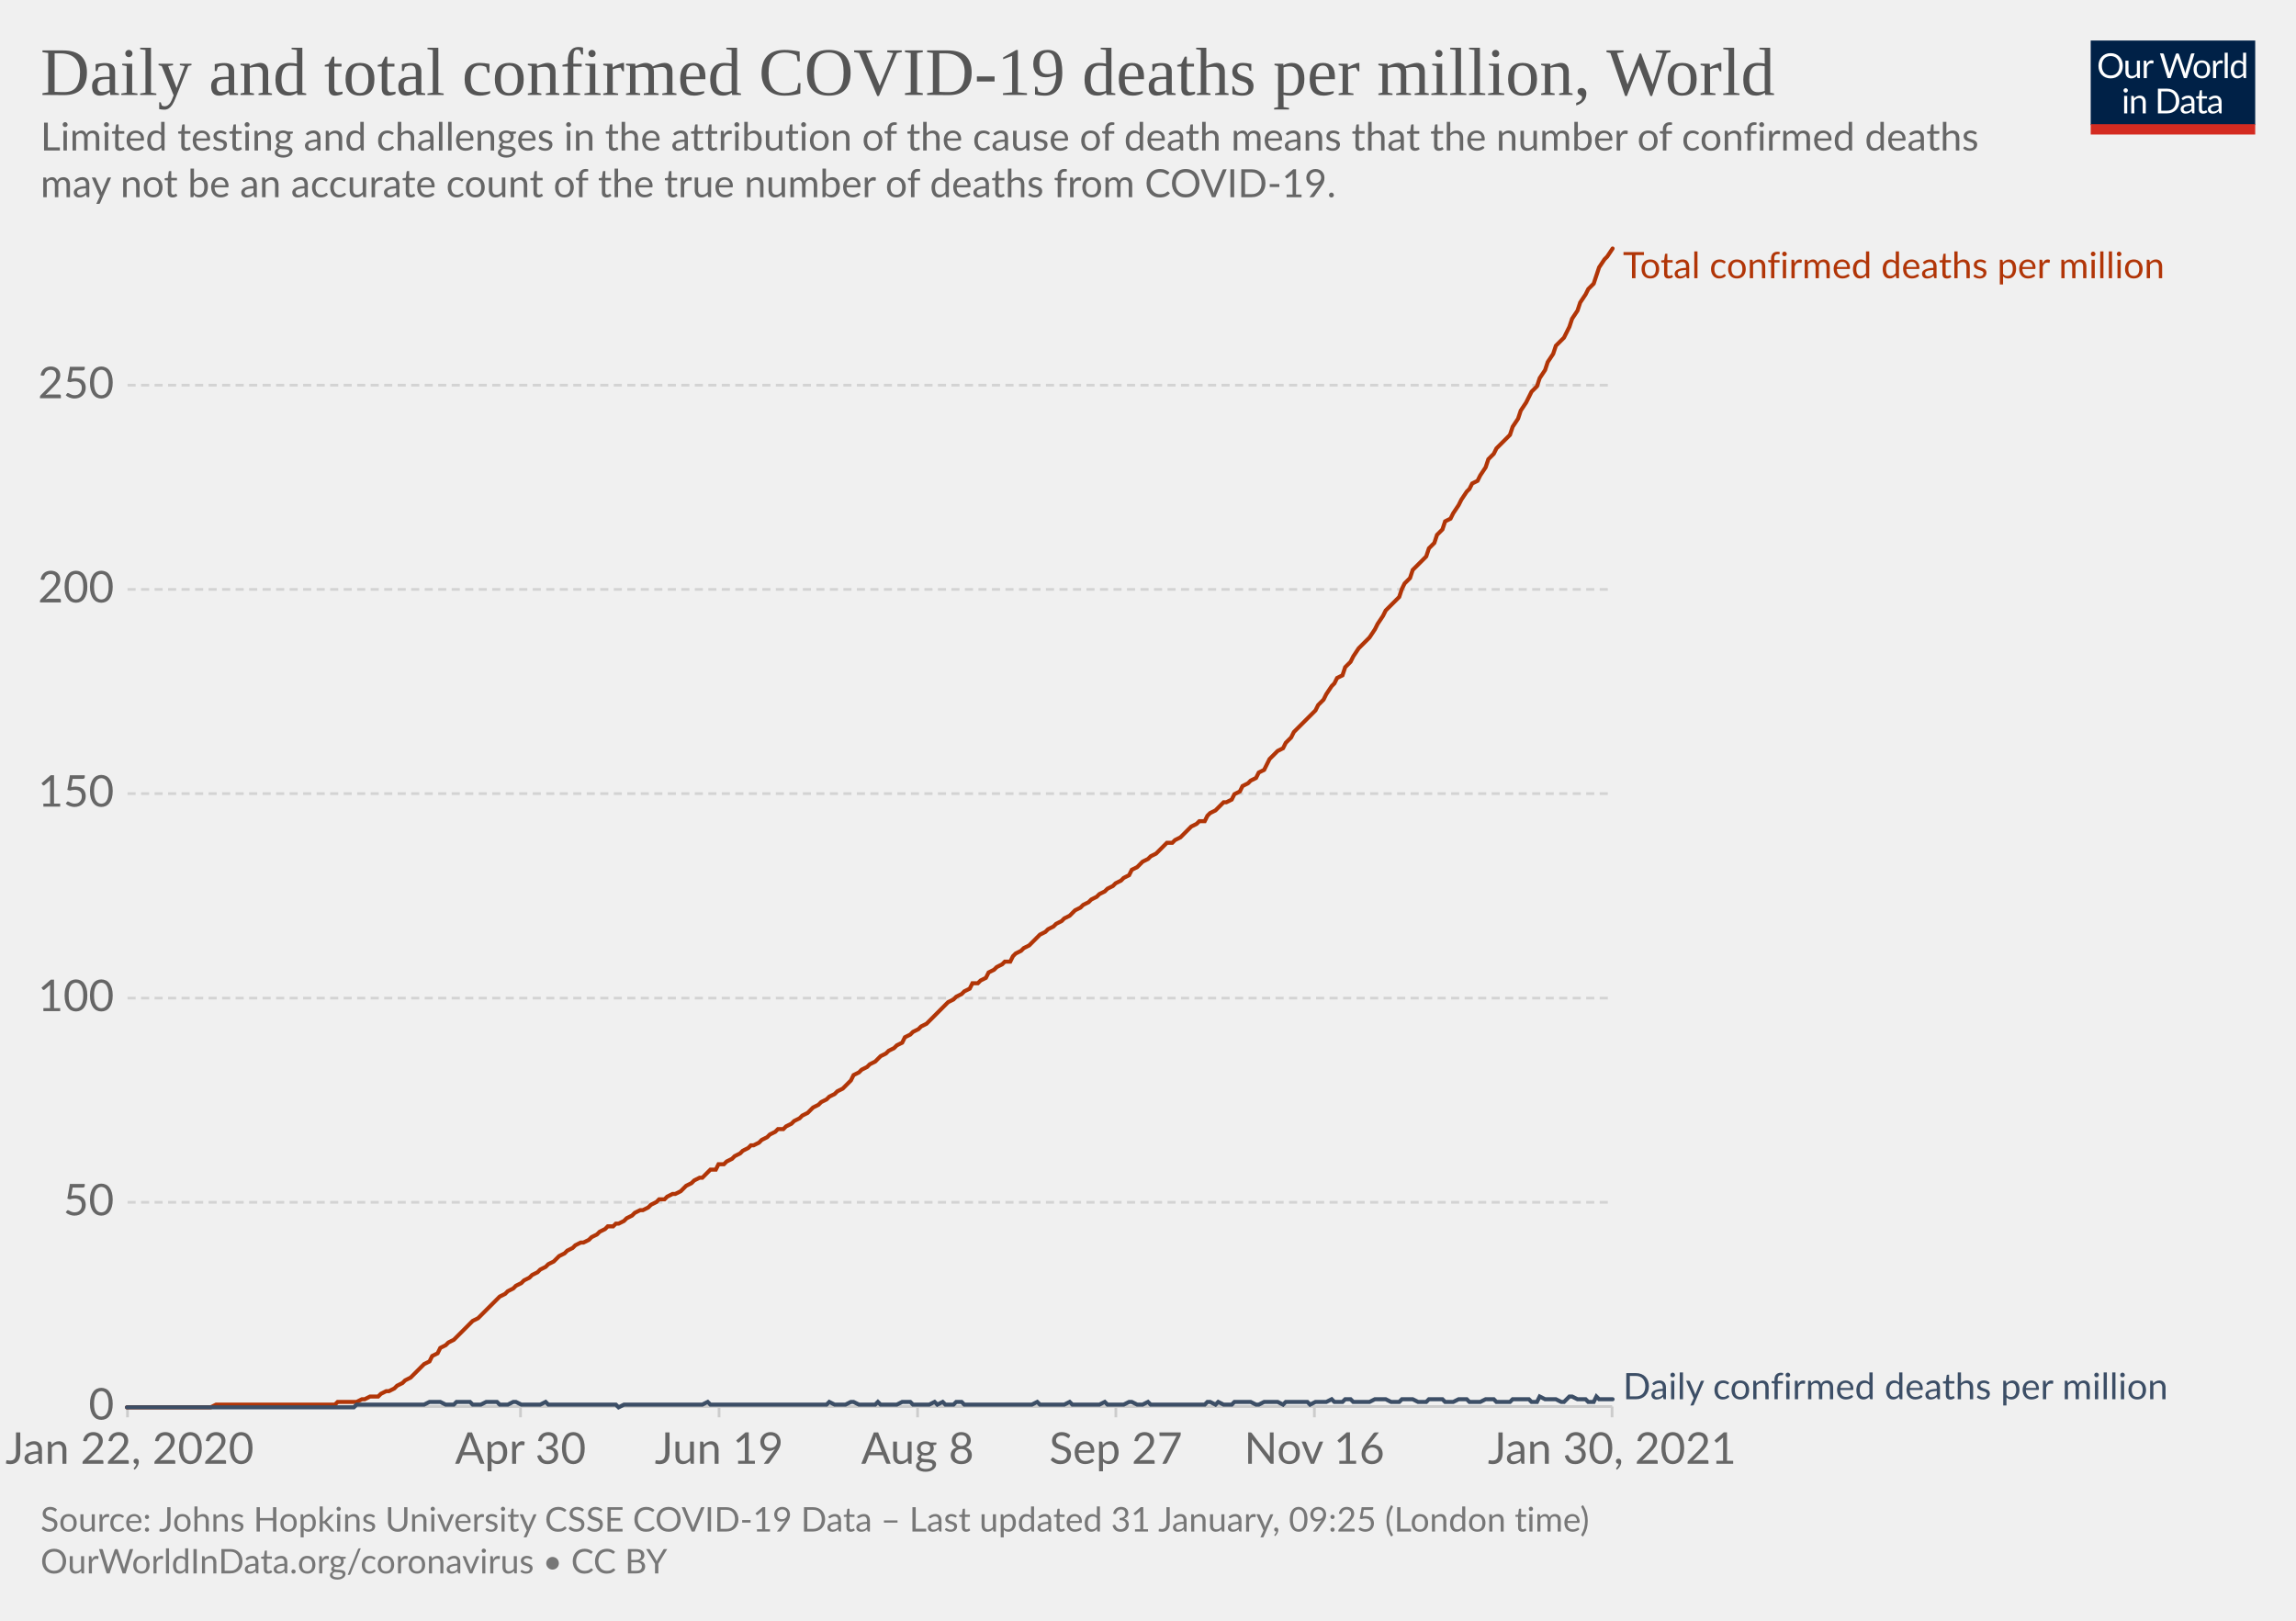
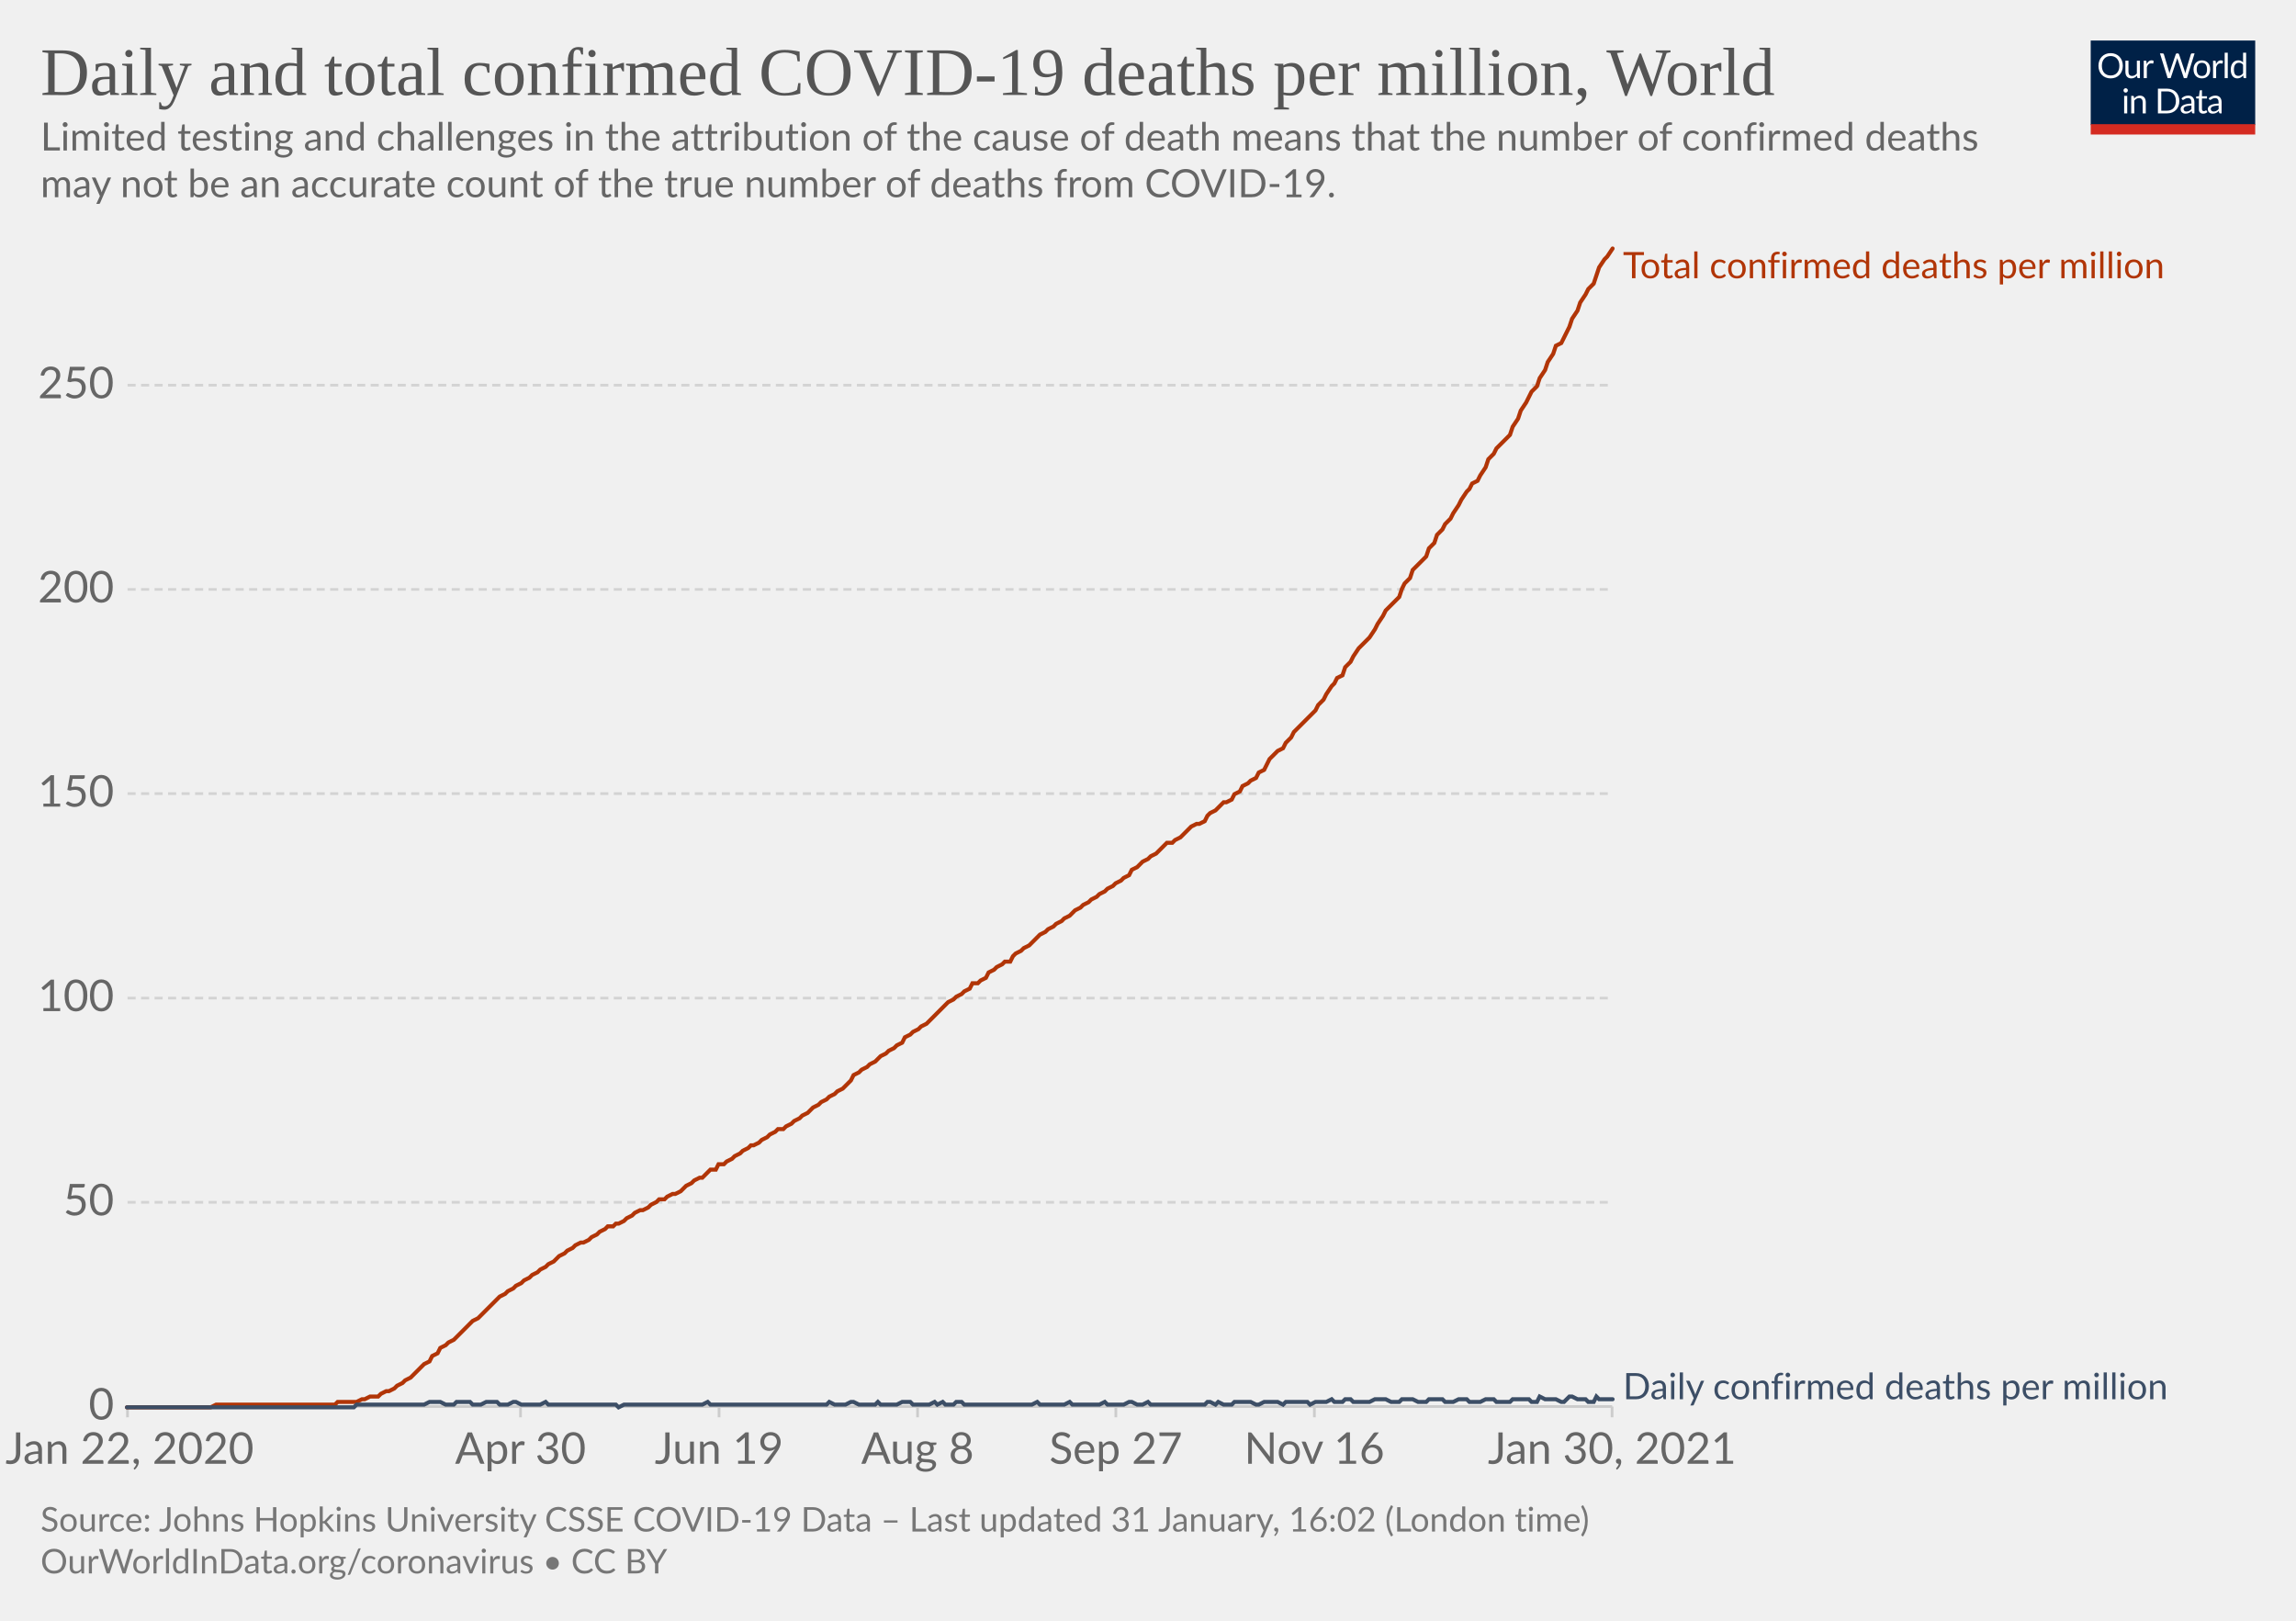
<svg xmlns="http://www.w3.org/2000/svg" version="1.1" style="background-color:#fff;-webkit-font-smoothing:antialiased" width="850" height="600" viewBox="0 0 850 600" font-family="Lato,'Helvetica Neue',Helvetica,Arial,sans-serif" font-size="18" text-rendering="optimizeLegibility">
  <g class="HeaderView">
    <g transform="matrix(.29 0 0 .29 774 15)">
      <svg width="210" height="120" viewBox="0 0 210 120" fill="none">
        <g clip-path="url(#clip0)">
          <path d="M0 0h210v107.89H0V0z" fill="#002147" />
          <path d="M40.98 32.25c0 2.36-.38 4.53-1.12 6.51a14.26 14.26 0 01-8.1 8.4c-1.9.78-4.02 1.17-6.34 1.17a16.6 16.6 0 01-6.33-1.17 14.31 14.31 0 01-8.08-8.4 18.29 18.29 0 01-1.12-6.51c0-2.36.38-4.53 1.12-6.5.75-1.97 1.8-3.67 3.17-5.1a14.32 14.32 0 014.9-3.34c1.92-.8 4.03-1.19 6.34-1.19 2.32 0 4.43.4 6.34 1.19 1.92.8 3.56 1.9 4.93 3.34a14.87 14.87 0 013.17 5.1 18.1 18.1 0 011.12 6.5zm-4.38 0c0-1.94-.26-3.68-.8-5.22a10.91 10.91 0 00-2.24-3.89 9.68 9.68 0 00-3.52-2.46 11.95 11.95 0 00-4.62-.86c-1.68 0-3.21.28-4.6.86a9.88 9.88 0 00-3.54 2.46 10.91 10.91 0 00-2.24 3.9c-.53 1.53-.8 3.27-.8 5.2 0 1.94.27 3.68.8 5.22a11.17 11.17 0 002.24 3.9 10.01 10.01 0 003.55 2.44c1.38.56 2.9.83 4.6.83s3.24-.27 4.61-.83a9.8 9.8 0 003.52-2.44 11.17 11.17 0 002.25-3.9c.53-1.54.8-3.28.8-5.21zm26.22-6.54V48H60.5c-.56 0-.9-.27-1.05-.81l-.31-2.4a12.45 12.45 0 01-3.26 2.6c-1.2.64-2.58.96-4.13.96-1.22 0-2.3-.2-3.24-.6a6.52 6.52 0 01-2.33-1.7 7.37 7.37 0 01-1.43-2.67c-.3-1.04-.46-2.2-.46-3.45V25.7h3.91v14.22c0 1.68.38 2.99 1.15 3.91.77.93 1.96 1.39 3.54 1.39 1.16 0 2.24-.27 3.23-.82a10.42 10.42 0 002.8-2.28V25.7h3.91zm8.61 4.47a9.94 9.94 0 012.6-3.56 5.64 5.64 0 013.76-1.3c.47 0 .92.05 1.34.15.44.1.83.27 1.17.49l-.3 2.92c-.09.37-.3.55-.66.55-.2 0-.5-.04-.9-.13a6.21 6.21 0 00-3.24.18 4.23 4.23 0 00-1.47.92c-.42.4-.81.9-1.17 1.5-.33.58-.64 1.26-.92 2.02V48H67.7V25.71h2.25c.42 0 .72.08.88.25.16.16.27.44.33.83l.26 3.39zm61.16-13.7L122.75 48h-3.82l-7.99-24.05a21.95 21.95 0 01-.42-1.58 38.36 38.36 0 01-.44 1.58L102.05 48h-3.83L88.4 16.47h3.54c.38 0 .7.1.95.29.26.2.43.43.5.73l6.52 21.9.28 1.28.29 1.46.3-1.46.38-1.27 7.41-21.91c.1-.25.26-.48.51-.69.27-.22.58-.33.95-.33h1.23c.38 0 .69.1.92.29a1.77 1.77 0 01.53.73l7.4 21.9a28.4 28.4 0 01.68 2.62 29.52 29.52 0 01.52-2.61l6.54-21.91a1.31 1.31 0 01.48-.7c.27-.21.58-.32.95-.32h3.32zm9.35 8.88c1.63 0 3.1.27 4.4.82a9.43 9.43 0 015.46 5.94c.5 1.4.74 2.98.74 4.73 0 1.76-.25 3.34-.74 4.75a9.43 9.43 0 01-5.46 5.92c-1.3.52-2.77.79-4.4.79-1.64 0-3.12-.27-4.44-.8a9.42 9.42 0 01-3.35-2.3c-.92-1-1.63-2.2-2.13-3.61-.49-1.41-.73-3-.73-4.75s.24-3.33.73-4.73c.5-1.43 1.2-2.64 2.13-3.63a9.4 9.4 0 013.35-2.31c1.32-.55 2.8-.82 4.44-.82zm0 19.89c2.2 0 3.84-.73 4.93-2.2 1.08-1.48 1.63-3.54 1.63-6.18 0-2.66-.55-4.72-1.63-6.2-1.09-1.49-2.73-2.23-4.93-2.23-1.12 0-2.09.2-2.93.57a5.71 5.71 0 00-2.06 1.65 7.5 7.5 0 00-1.24 2.67c-.26 1.04-.4 2.22-.4 3.54 0 2.64.55 4.7 1.64 6.18 1.1 1.47 2.76 2.2 4.99 2.2zm17.97-15.07a9.94 9.94 0 012.6-3.56 5.64 5.64 0 013.76-1.3c.47 0 .91.05 1.34.15.44.1.83.27 1.16.49l-.28 2.92c-.09.37-.31.55-.66.55-.2 0-.5-.04-.9-.13a6.2 6.2 0 00-3.24.18 4.23 4.23 0 00-1.47.92c-.43.4-.82.9-1.17 1.5a13.1 13.1 0 00-.92 2.02V48h-3.94V25.71h2.24c.43 0 .72.08.88.25.17.16.28.44.33.83l.27 3.39zm15.04-14.59V48h-3.92V15.6h3.92zm19.55 15.43a6.22 6.22 0 00-2.38-2.05 6.7 6.7 0 00-2.86-.6c-2.07 0-3.66.75-4.77 2.23-1.12 1.48-1.68 3.6-1.68 6.33 0 1.46.13 2.7.38 3.74a7.29 7.29 0 001.1 2.56 4.35 4.35 0 001.78 1.45c.7.3 1.5.46 2.4.46 1.29 0 2.41-.3 3.36-.88a9.6 9.6 0 002.67-2.49V31.02zm3.91-15.43V48h-2.33c-.56 0-.9-.27-1.06-.81l-.35-2.71a12.13 12.13 0 01-3.25 2.77 8.28 8.28 0 01-4.23 1.06 7.31 7.31 0 01-6.14-2.9c-.73-.96-1.3-2.15-1.69-3.57a18.35 18.35 0 01.07-9.48 11.29 11.29 0 011.89-3.7 8.7 8.7 0 017.06-3.34 7.96 7.96 0 016.12 2.62V15.59h3.91zM46.61 70.71V93H42.7V70.71h3.91zm.84-7c0 .39-.08.75-.24 1.09a2.81 2.81 0 01-1.52 1.47 2.67 2.67 0 01-2.16 0 2.9 2.9 0 01-1.45-1.47 2.67 2.67 0 010-2.16c.15-.35.35-.65.6-.9.25-.27.53-.47.85-.62a2.67 2.67 0 012.16 0c.35.15.65.35.9.62.27.25.47.55.62.9.16.34.24.7.24 1.08zm7.97 10.24c.49-.54 1-1.04 1.54-1.48a9.85 9.85 0 013.66-1.84 8.96 8.96 0 015.43.35c.94.4 1.72.97 2.33 1.71a7.36 7.36 0 011.43 2.67c.32 1.04.49 2.19.49 3.45V93h-3.94V78.81c0-1.69-.4-3-1.17-3.92-.76-.93-1.93-1.4-3.5-1.4a6.6 6.6 0 00-3.25.83c-1 .56-1.92 1.31-2.77 2.27V93h-3.94V70.71h2.35c.56 0 .9.28 1.04.82l.3 2.42zm57.7 3.3c0 2.36-.37 4.5-1.11 6.44a14.3 14.3 0 01-3.17 4.98 14.1 14.1 0 01-4.93 3.2c-1.9.76-4.02 1.13-6.33 1.13H85.8V61.47h11.77c2.31 0 4.42.39 6.33 1.15a13.8 13.8 0 018.1 8.18 17.75 17.75 0 011.12 6.45zm-4.37 0c0-1.94-.26-3.67-.8-5.2a10.94 10.94 0 00-2.23-3.87 9.57 9.57 0 00-3.53-2.42 12.23 12.23 0 00-4.61-.83h-7.5v24.62h7.5c1.7 0 3.24-.28 4.61-.84a9.7 9.7 0 003.53-2.4 10.94 10.94 0 002.24-3.87c.53-1.53.8-3.26.8-5.2zm19.8 5.72c-1.8.06-3.34.2-4.62.44-1.26.22-2.3.51-3.1.88-.8.36-1.37.8-1.74 1.3-.35.5-.53 1.05-.53 1.67 0 .58.1 1.1.3 1.52a3 3 0 00.76 1.05c.34.27.73.46 1.17.6a6.13 6.13 0 001.45.17 7.28 7.28 0 003.5-.81 11.95 11.95 0 002.82-2.2v-4.62zm-12.65-9.11a12.73 12.73 0 013.98-2.66c1.43-.59 3-.88 4.73-.88 1.25 0 2.36.2 3.33.61a6.81 6.81 0 013.94 4.38c.33 1.04.5 2.19.5 3.43V93h-1.74a1.8 1.8 0 01-.88-.18c-.2-.13-.36-.38-.48-.74l-.44-2.12-1.72 1.46a9.48 9.48 0 01-3.74 1.7c-.69.15-1.46.23-2.3.23-.87 0-1.69-.12-2.45-.35a5.34 5.34 0 01-3.34-2.93 6.64 6.64 0 01-.49-2.64c0-.88.25-1.72.73-2.53a6.33 6.33 0 012.35-2.17c1.09-.63 2.5-1.15 4.25-1.54 1.75-.41 3.89-.65 6.42-.7v-1.75c0-1.73-.37-3.03-1.12-3.91-.75-.9-1.84-1.34-3.28-1.34-.97 0-1.78.12-2.44.37-.64.23-1.2.5-1.7.81l-1.23.82c-.33.23-.67.35-1 .35-.27 0-.5-.07-.69-.2a2.1 2.1 0 01-.48-.53l-.7-1.25zm27.67 19.5c-1.76 0-3.12-.5-4.07-1.48-.94-.98-1.41-2.4-1.41-4.25V74h-2.68a.9.9 0 01-.6-.2c-.16-.14-.24-.36-.24-.66v-1.56l3.65-.46.9-6.89a.9.9 0 01.29-.52.88.88 0 01.62-.22H142v7.67h6.44V74H142v13.38c0 .94.22 1.63.68 2.09.45.45 1.04.68 1.76.68a3.21 3.21 0 001.85-.53l.55-.35c.16-.12.3-.18.41-.18.2 0 .4.13.55.38l1.15 1.87a7.45 7.45 0 01-2.44 1.5 8.53 8.53 0 01-2.95.52zm19.68-10.4c-1.8.07-3.34.21-4.62.45-1.26.22-2.3.51-3.1.88-.8.36-1.37.8-1.74 1.3-.35.5-.53 1.05-.53 1.67 0 .58.1 1.1.3 1.52a2.9 2.9 0 00.76 1.05c.34.27.73.46 1.17.6a6.13 6.13 0 001.45.17 7.3 7.3 0 003.5-.81 12.04 12.04 0 002.82-2.2v-4.62zm-12.65-9.1a12.72 12.72 0 013.99-2.66c1.42-.59 3-.88 4.72-.88 1.25 0 2.36.2 3.33.61a6.81 6.81 0 013.94 4.38c.33 1.04.5 2.19.5 3.43V93h-1.74a1.8 1.8 0 01-.88-.18c-.2-.13-.36-.38-.48-.74l-.44-2.12-1.72 1.46a9.48 9.48 0 01-3.74 1.7c-.69.15-1.46.23-2.3.23-.87 0-1.69-.12-2.45-.35a5.33 5.33 0 01-3.34-2.93 6.62 6.62 0 01-.49-2.64c0-.88.25-1.72.73-2.53a6.33 6.33 0 012.35-2.17c1.09-.63 2.5-1.15 4.25-1.54a31.2 31.2 0 016.42-.7v-1.75c0-1.73-.37-3.03-1.12-3.91-.75-.9-1.84-1.34-3.28-1.34-.97 0-1.78.12-2.44.37-.64.23-1.2.5-1.7.81l-1.22.82c-.34.23-.68.35-1.02.35-.26 0-.49-.07-.68-.2a1.88 1.88 0 01-.48-.53l-.7-1.25zM40.98 32.25c0 2.36-.38 4.53-1.12 6.51a14.26 14.26 0 01-8.1 8.4c-1.9.78-4.02 1.17-6.34 1.17a16.6 16.6 0 01-6.33-1.17 14.31 14.31 0 01-8.08-8.4 18.29 18.29 0 01-1.12-6.51c0-2.36.38-4.53 1.12-6.5.75-1.97 1.8-3.67 3.17-5.1a14.32 14.32 0 014.9-3.34c1.92-.8 4.03-1.19 6.34-1.19 2.32 0 4.43.4 6.34 1.19 1.92.8 3.56 1.9 4.93 3.34a14.87 14.87 0 013.17 5.1 18.1 18.1 0 011.12 6.5zm-4.38 0c0-1.94-.26-3.68-.8-5.22a10.91 10.91 0 00-2.24-3.89 9.68 9.68 0 00-3.52-2.46 11.95 11.95 0 00-4.62-.86c-1.68 0-3.21.28-4.6.86a9.88 9.88 0 00-3.54 2.46 10.91 10.91 0 00-2.24 3.9c-.53 1.53-.8 3.27-.8 5.2 0 1.94.27 3.68.8 5.22a11.17 11.17 0 002.24 3.9 10.01 10.01 0 003.55 2.44c1.38.56 2.9.83 4.6.83s3.24-.27 4.61-.83a9.8 9.8 0 003.52-2.44 11.17 11.17 0 002.25-3.9c.53-1.54.8-3.28.8-5.21zm26.22-6.54V48H60.5c-.56 0-.9-.27-1.05-.81l-.31-2.4a12.45 12.45 0 01-3.26 2.6c-1.2.64-2.58.96-4.13.96-1.22 0-2.3-.2-3.24-.6a6.52 6.52 0 01-2.33-1.7 7.37 7.37 0 01-1.43-2.67c-.3-1.04-.46-2.2-.46-3.45V25.7h3.91v14.22c0 1.68.38 2.99 1.15 3.91.77.93 1.96 1.39 3.54 1.39 1.16 0 2.24-.27 3.23-.82a10.42 10.42 0 002.8-2.28V25.7h3.91zm8.61 4.47a9.94 9.94 0 012.6-3.56 5.64 5.64 0 013.76-1.3c.47 0 .92.05 1.34.15.44.1.83.27 1.17.49l-.3 2.92c-.09.37-.3.55-.66.55-.2 0-.5-.04-.9-.13a6.21 6.21 0 00-3.24.18 4.23 4.23 0 00-1.47.92c-.42.4-.81.9-1.17 1.5-.33.58-.64 1.26-.92 2.02V48H67.7V25.71h2.25c.42 0 .72.08.88.25.16.16.27.44.33.83l.26 3.39zm61.16-13.7L122.75 48h-3.82l-7.99-24.05a21.95 21.95 0 01-.42-1.58 38.36 38.36 0 01-.44 1.58L102.05 48h-3.83L88.4 16.47h3.54c.38 0 .7.1.95.29.26.2.43.43.5.73l6.52 21.9.28 1.28.29 1.46.3-1.46.38-1.27 7.41-21.91c.1-.25.26-.48.51-.69.27-.22.58-.33.95-.33h1.23c.38 0 .69.1.92.29a1.77 1.77 0 01.53.73l7.4 21.9a28.4 28.4 0 01.68 2.62 29.52 29.52 0 01.52-2.61l6.54-21.91a1.31 1.31 0 01.48-.7c.27-.21.58-.32.95-.32h3.32zm9.35 8.88c1.63 0 3.1.27 4.4.82a9.43 9.43 0 015.46 5.94c.5 1.4.74 2.98.74 4.73 0 1.76-.25 3.34-.74 4.75a9.43 9.43 0 01-5.46 5.92c-1.3.52-2.77.79-4.4.79-1.64 0-3.12-.27-4.44-.8a9.42 9.42 0 01-3.35-2.3c-.92-1-1.63-2.2-2.13-3.61-.49-1.41-.73-3-.73-4.75s.24-3.33.73-4.73c.5-1.43 1.2-2.64 2.13-3.63a9.4 9.4 0 013.35-2.31c1.32-.55 2.8-.82 4.44-.82zm0 19.89c2.2 0 3.84-.73 4.93-2.2 1.08-1.48 1.63-3.54 1.63-6.18 0-2.66-.55-4.72-1.63-6.2-1.09-1.49-2.73-2.23-4.93-2.23-1.12 0-2.09.2-2.93.57a5.71 5.71 0 00-2.06 1.65 7.5 7.5 0 00-1.24 2.67c-.26 1.04-.4 2.22-.4 3.54 0 2.64.55 4.7 1.64 6.18 1.1 1.47 2.76 2.2 4.99 2.2zm17.97-15.07a9.94 9.94 0 012.6-3.56 5.64 5.64 0 013.76-1.3c.47 0 .91.05 1.34.15.44.1.83.27 1.16.49l-.28 2.92c-.09.37-.31.55-.66.55-.2 0-.5-.04-.9-.13a6.2 6.2 0 00-3.24.18 4.23 4.23 0 00-1.47.92c-.43.4-.82.9-1.17 1.5a13.1 13.1 0 00-.92 2.02V48h-3.94V25.71h2.24c.43 0 .72.08.88.25.17.16.28.44.33.83l.27 3.39zm15.04-14.59V48h-3.92V15.6h3.92zm19.55 15.43a6.22 6.22 0 00-2.38-2.05 6.7 6.7 0 00-2.86-.6c-2.07 0-3.66.75-4.77 2.23-1.12 1.48-1.68 3.6-1.68 6.33 0 1.46.13 2.7.38 3.74a7.29 7.29 0 001.1 2.56 4.35 4.35 0 001.78 1.45c.7.3 1.5.46 2.4.46 1.29 0 2.41-.3 3.36-.88a9.6 9.6 0 002.67-2.49V31.02zm3.91-15.43V48h-2.33c-.56 0-.9-.27-1.06-.81l-.35-2.71a12.13 12.13 0 01-3.25 2.77 8.28 8.28 0 01-4.23 1.06 7.31 7.31 0 01-6.14-2.9c-.73-.96-1.3-2.15-1.69-3.57a18.35 18.35 0 01.07-9.48 11.29 11.29 0 011.89-3.7 8.7 8.7 0 017.06-3.34 7.96 7.96 0 016.12 2.62V15.59h3.91zM46.61 70.71V93H42.7V70.71h3.91zm.84-7c0 .39-.08.75-.24 1.09a2.81 2.81 0 01-1.52 1.47 2.67 2.67 0 01-2.16 0 2.9 2.9 0 01-1.45-1.47 2.67 2.67 0 010-2.16c.15-.35.35-.65.6-.9.25-.27.53-.47.85-.62a2.67 2.67 0 012.16 0c.35.15.65.35.9.62.27.25.47.55.62.9.16.34.24.7.24 1.08zm7.97 10.24c.49-.54 1-1.04 1.54-1.48a9.85 9.85 0 013.66-1.84 8.96 8.96 0 015.43.35c.94.4 1.72.97 2.33 1.71a7.36 7.36 0 011.43 2.67c.32 1.04.49 2.19.49 3.45V93h-3.94V78.81c0-1.69-.4-3-1.17-3.92-.76-.93-1.93-1.4-3.5-1.4a6.6 6.6 0 00-3.25.83c-1 .56-1.92 1.31-2.77 2.27V93h-3.94V70.71h2.35c.56 0 .9.28 1.04.82l.3 2.42zm57.7 3.3c0 2.36-.37 4.5-1.11 6.44a14.3 14.3 0 01-3.17 4.98 14.1 14.1 0 01-4.93 3.2c-1.9.76-4.02 1.13-6.33 1.13H85.8V61.47h11.77c2.31 0 4.42.39 6.33 1.15a13.8 13.8 0 018.1 8.18 17.75 17.75 0 011.12 6.45zm-4.37 0c0-1.94-.26-3.67-.8-5.2a10.94 10.94 0 00-2.23-3.87 9.57 9.57 0 00-3.53-2.42 12.23 12.23 0 00-4.61-.83h-7.5v24.62h7.5c1.7 0 3.24-.28 4.61-.84a9.7 9.7 0 003.53-2.4 10.94 10.94 0 002.24-3.87c.53-1.53.8-3.26.8-5.2zm19.8 5.72c-1.8.06-3.34.2-4.62.44-1.26.22-2.3.51-3.1.88-.8.36-1.37.8-1.74 1.3-.35.5-.53 1.05-.53 1.67 0 .58.1 1.1.3 1.52a3 3 0 00.76 1.05c.34.27.73.46 1.17.6a6.13 6.13 0 001.45.17 7.28 7.28 0 003.5-.81 11.95 11.95 0 002.82-2.2v-4.62zm-12.65-9.11a12.73 12.73 0 013.98-2.66c1.43-.59 3-.88 4.73-.88 1.25 0 2.36.2 3.33.61a6.81 6.81 0 013.94 4.38c.33 1.04.5 2.19.5 3.43V93h-1.74a1.8 1.8 0 01-.88-.18c-.2-.13-.36-.38-.48-.74l-.44-2.12-1.72 1.46a9.48 9.48 0 01-3.74 1.7c-.69.15-1.46.23-2.3.23-.87 0-1.69-.12-2.45-.35a5.34 5.34 0 01-3.34-2.93 6.64 6.64 0 01-.49-2.64c0-.88.25-1.72.73-2.53a6.33 6.33 0 012.35-2.17c1.09-.63 2.5-1.15 4.25-1.54 1.75-.41 3.89-.65 6.42-.7v-1.75c0-1.73-.37-3.03-1.12-3.91-.75-.9-1.84-1.34-3.28-1.34-.97 0-1.78.12-2.44.37-.64.23-1.2.5-1.7.81l-1.23.82c-.33.23-.67.35-1 .35-.27 0-.5-.07-.69-.2a2.1 2.1 0 01-.48-.53l-.7-1.25zm27.67 19.5c-1.76 0-3.12-.5-4.07-1.48-.94-.98-1.41-2.4-1.41-4.25V74h-2.68a.9.9 0 01-.6-.2c-.16-.14-.24-.36-.24-.66v-1.56l3.65-.46.9-6.89a.9.9 0 01.29-.52.88.88 0 01.62-.22H142v7.67h6.44V74H142v13.38c0 .94.22 1.63.68 2.09.45.45 1.04.68 1.76.68a3.21 3.21 0 001.85-.53l.55-.35c.16-.12.3-.18.41-.18.2 0 .4.13.55.38l1.15 1.87a7.45 7.45 0 01-2.44 1.5 8.53 8.53 0 01-2.95.52zm19.68-10.4c-1.8.07-3.34.21-4.62.45-1.26.22-2.3.51-3.1.88-.8.36-1.37.8-1.74 1.3-.35.5-.53 1.05-.53 1.67 0 .58.1 1.1.3 1.52a2.9 2.9 0 00.76 1.05c.34.27.73.46 1.17.6a6.13 6.13 0 001.45.17 7.3 7.3 0 003.5-.81 12.04 12.04 0 002.82-2.2v-4.62zm-12.65-9.1a12.72 12.72 0 013.99-2.66c1.42-.59 3-.88 4.72-.88 1.25 0 2.36.2 3.33.61a6.81 6.81 0 013.94 4.38c.33 1.04.5 2.19.5 3.43V93h-1.74a1.8 1.8 0 01-.88-.18c-.2-.13-.36-.38-.48-.74l-.44-2.12-1.72 1.46a9.48 9.48 0 01-3.74 1.7c-.69.15-1.46.23-2.3.23-.87 0-1.69-.12-2.45-.35a5.33 5.33 0 01-3.34-2.93 6.62 6.62 0 01-.49-2.64c0-.88.25-1.72.73-2.53a6.33 6.33 0 012.35-2.17c1.09-.63 2.5-1.15 4.25-1.54a31.2 31.2 0 016.42-.7v-1.75c0-1.73-.37-3.03-1.12-3.91-.75-.9-1.84-1.34-3.28-1.34-.97 0-1.78.12-2.44.37-.64.23-1.2.5-1.7.81l-1.22.82c-.34.23-.68.35-1.02.35-.26 0-.49-.07-.68-.2a1.88 1.88 0 01-.48-.53l-.7-1.25zM40.98 32.25c0 2.36-.38 4.53-1.12 6.51a14.26 14.26 0 01-8.1 8.4c-1.9.78-4.02 1.17-6.34 1.17a16.6 16.6 0 01-6.33-1.17 14.31 14.31 0 01-8.08-8.4 18.29 18.29 0 01-1.12-6.51c0-2.36.38-4.53 1.12-6.5.75-1.97 1.8-3.67 3.17-5.1a14.32 14.32 0 014.9-3.34c1.92-.8 4.03-1.19 6.34-1.19 2.32 0 4.43.4 6.34 1.19 1.92.8 3.56 1.9 4.93 3.34a14.87 14.87 0 013.17 5.1 18.1 18.1 0 011.12 6.5zm-4.38 0c0-1.94-.26-3.68-.8-5.22a10.91 10.91 0 00-2.24-3.89 9.68 9.68 0 00-3.52-2.46 11.95 11.95 0 00-4.62-.86c-1.68 0-3.21.28-4.6.86a9.88 9.88 0 00-3.54 2.46 10.91 10.91 0 00-2.24 3.9c-.53 1.53-.8 3.27-.8 5.2 0 1.94.27 3.68.8 5.22a11.17 11.17 0 002.24 3.9 10.01 10.01 0 003.55 2.44c1.38.56 2.9.83 4.6.83s3.24-.27 4.61-.83a9.8 9.8 0 003.52-2.44 11.17 11.17 0 002.25-3.9c.53-1.54.8-3.28.8-5.21zm26.22-6.54V48H60.5c-.56 0-.9-.27-1.05-.81l-.31-2.4a12.45 12.45 0 01-3.26 2.6c-1.2.64-2.58.96-4.13.96-1.22 0-2.3-.2-3.24-.6a6.52 6.52 0 01-2.33-1.7 7.37 7.37 0 01-1.43-2.67c-.3-1.04-.46-2.2-.46-3.45V25.7h3.91v14.22c0 1.68.38 2.99 1.15 3.91.77.93 1.96 1.39 3.54 1.39 1.16 0 2.24-.27 3.23-.82a10.42 10.42 0 002.8-2.28V25.7h3.91zm8.61 4.47a9.94 9.94 0 012.6-3.56 5.64 5.64 0 013.76-1.3c.47 0 .92.05 1.34.15.44.1.83.27 1.17.49l-.3 2.92c-.09.37-.3.55-.66.55-.2 0-.5-.04-.9-.13a6.21 6.21 0 00-3.24.18 4.23 4.23 0 00-1.47.92c-.42.4-.81.9-1.17 1.5-.33.58-.64 1.26-.92 2.02V48H67.7V25.71h2.25c.42 0 .72.08.88.25.16.16.27.44.33.83l.26 3.39zm61.16-13.7L122.75 48h-3.82l-7.99-24.05a21.95 21.95 0 01-.42-1.58 38.36 38.36 0 01-.44 1.58L102.05 48h-3.83L88.4 16.47h3.54c.38 0 .7.1.95.29.26.2.43.43.5.73l6.52 21.9.28 1.28.29 1.46.3-1.46.38-1.27 7.41-21.91c.1-.25.26-.48.51-.69.27-.22.58-.33.95-.33h1.23c.38 0 .69.1.92.29a1.77 1.77 0 01.53.73l7.4 21.9a28.4 28.4 0 01.68 2.62 29.52 29.52 0 01.52-2.61l6.54-21.91a1.31 1.31 0 01.48-.7c.27-.21.58-.32.95-.32h3.32zm9.35 8.88c1.63 0 3.1.27 4.4.82a9.43 9.43 0 015.46 5.94c.5 1.4.74 2.98.74 4.73 0 1.76-.25 3.34-.74 4.75a9.43 9.43 0 01-5.46 5.92c-1.3.52-2.77.79-4.4.79-1.64 0-3.12-.27-4.44-.8a9.42 9.42 0 01-3.35-2.3c-.92-1-1.63-2.2-2.13-3.61-.49-1.41-.73-3-.73-4.75s.24-3.33.73-4.73c.5-1.43 1.2-2.64 2.13-3.63a9.4 9.4 0 013.35-2.31c1.32-.55 2.8-.82 4.44-.82zm0 19.89c2.2 0 3.84-.73 4.93-2.2 1.08-1.48 1.63-3.54 1.63-6.18 0-2.66-.55-4.72-1.63-6.2-1.09-1.49-2.73-2.23-4.93-2.23-1.12 0-2.09.2-2.93.57a5.71 5.71 0 00-2.06 1.65 7.5 7.5 0 00-1.24 2.67c-.26 1.04-.4 2.22-.4 3.54 0 2.64.55 4.7 1.64 6.18 1.1 1.47 2.76 2.2 4.99 2.2zm17.97-15.07a9.94 9.94 0 012.6-3.56 5.64 5.64 0 013.76-1.3c.47 0 .91.05 1.34.15.44.1.83.27 1.16.49l-.28 2.92c-.09.37-.31.55-.66.55-.2 0-.5-.04-.9-.13a6.2 6.2 0 00-3.24.18 4.23 4.23 0 00-1.47.92c-.43.4-.82.9-1.17 1.5a13.1 13.1 0 00-.92 2.02V48h-3.94V25.71h2.24c.43 0 .72.08.88.25.17.16.28.44.33.83l.27 3.39zm15.04-14.59V48h-3.92V15.6h3.92zm19.55 15.43a6.22 6.22 0 00-2.38-2.05 6.7 6.7 0 00-2.86-.6c-2.07 0-3.66.75-4.77 2.23-1.12 1.48-1.68 3.6-1.68 6.33 0 1.46.13 2.7.38 3.74a7.29 7.29 0 001.1 2.56 4.35 4.35 0 001.78 1.45c.7.3 1.5.46 2.4.46 1.29 0 2.41-.3 3.36-.88a9.6 9.6 0 002.67-2.49V31.02zm3.91-15.43V48h-2.33c-.56 0-.9-.27-1.06-.81l-.35-2.71a12.13 12.13 0 01-3.25 2.77 8.28 8.28 0 01-4.23 1.06 7.31 7.31 0 01-6.14-2.9c-.73-.96-1.3-2.15-1.69-3.57a18.35 18.35 0 01.07-9.48 11.29 11.29 0 011.89-3.7 8.7 8.7 0 017.06-3.34 7.96 7.96 0 016.12 2.62V15.59h3.91zM46.61 70.71V93H42.7V70.71h3.91zm.84-7c0 .39-.08.75-.24 1.09a2.81 2.81 0 01-1.52 1.47 2.67 2.67 0 01-2.16 0 2.9 2.9 0 01-1.45-1.47 2.67 2.67 0 010-2.16c.15-.35.35-.65.6-.9.25-.27.53-.47.85-.62a2.67 2.67 0 012.16 0c.35.15.65.35.9.62.27.25.47.55.62.9.16.34.24.7.24 1.08zm7.97 10.24c.49-.54 1-1.04 1.54-1.48a9.85 9.85 0 013.66-1.84 8.96 8.96 0 015.43.35c.94.4 1.72.97 2.33 1.71a7.36 7.36 0 011.43 2.67c.32 1.04.49 2.19.49 3.45V93h-3.94V78.81c0-1.69-.4-3-1.17-3.92-.76-.93-1.93-1.4-3.5-1.4a6.6 6.6 0 00-3.25.83c-1 .56-1.92 1.31-2.77 2.27V93h-3.94V70.71h2.35c.56 0 .9.28 1.04.82l.3 2.42zm57.7 3.3c0 2.36-.37 4.5-1.11 6.44a14.3 14.3 0 01-3.17 4.98 14.1 14.1 0 01-4.93 3.2c-1.9.76-4.02 1.13-6.33 1.13H85.8V61.47h11.77c2.31 0 4.42.39 6.33 1.15a13.8 13.8 0 018.1 8.18 17.75 17.75 0 011.12 6.45zm-4.37 0c0-1.94-.26-3.67-.8-5.2a10.94 10.94 0 00-2.23-3.87 9.57 9.57 0 00-3.53-2.42 12.23 12.23 0 00-4.61-.83h-7.5v24.62h7.5c1.7 0 3.24-.28 4.61-.84a9.7 9.7 0 003.53-2.4 10.94 10.94 0 002.24-3.87c.53-1.53.8-3.26.8-5.2zm19.8 5.72c-1.8.06-3.34.2-4.62.44-1.26.22-2.3.51-3.1.88-.8.36-1.37.8-1.74 1.3-.35.5-.53 1.05-.53 1.67 0 .58.1 1.1.3 1.52a3 3 0 00.76 1.05c.34.27.73.46 1.17.6a6.13 6.13 0 001.45.17 7.28 7.28 0 003.5-.81 11.95 11.95 0 002.82-2.2v-4.62zm-12.65-9.11a12.73 12.73 0 013.98-2.66c1.43-.59 3-.88 4.73-.88 1.25 0 2.36.2 3.33.61a6.81 6.81 0 013.94 4.38c.33 1.04.5 2.19.5 3.43V93h-1.74a1.8 1.8 0 01-.88-.18c-.2-.13-.36-.38-.48-.74l-.44-2.12-1.72 1.46a9.48 9.48 0 01-3.74 1.7c-.69.15-1.46.23-2.3.23-.87 0-1.69-.12-2.45-.35a5.34 5.34 0 01-3.34-2.93 6.64 6.64 0 01-.49-2.64c0-.88.25-1.72.73-2.53a6.33 6.33 0 012.35-2.17c1.09-.63 2.5-1.15 4.25-1.54 1.75-.41 3.89-.65 6.42-.7v-1.75c0-1.73-.37-3.03-1.12-3.91-.75-.9-1.84-1.34-3.28-1.34-.97 0-1.78.12-2.44.37-.64.23-1.2.5-1.7.81l-1.23.82c-.33.23-.67.35-1 .35-.27 0-.5-.07-.69-.2a2.1 2.1 0 01-.48-.53l-.7-1.25zm27.67 19.5c-1.76 0-3.12-.5-4.07-1.48-.94-.98-1.41-2.4-1.41-4.25V74h-2.68a.9.9 0 01-.6-.2c-.16-.14-.24-.36-.24-.66v-1.56l3.65-.46.9-6.89a.9.9 0 01.29-.52.88.88 0 01.62-.22H142v7.67h6.44V74H142v13.38c0 .94.22 1.63.68 2.09.45.45 1.04.68 1.76.68a3.21 3.21 0 001.85-.53l.55-.35c.16-.12.3-.18.41-.18.2 0 .4.13.55.38l1.15 1.87a7.45 7.45 0 01-2.44 1.5 8.53 8.53 0 01-2.95.52zm19.68-10.4c-1.8.07-3.34.21-4.62.45-1.26.22-2.3.51-3.1.88-.8.36-1.37.8-1.74 1.3-.35.5-.53 1.05-.53 1.67 0 .58.1 1.1.3 1.52a2.9 2.9 0 00.76 1.05c.34.27.73.46 1.17.6a6.13 6.13 0 001.45.17 7.3 7.3 0 003.5-.81 12.04 12.04 0 002.82-2.2v-4.62zm-12.65-9.1a12.72 12.72 0 013.99-2.66c1.42-.59 3-.88 4.72-.88 1.25 0 2.36.2 3.33.61a6.81 6.81 0 013.94 4.38c.33 1.04.5 2.19.5 3.43V93h-1.74a1.8 1.8 0 01-.88-.18c-.2-.13-.36-.38-.48-.74l-.44-2.12-1.72 1.46a9.48 9.48 0 01-3.74 1.7c-.69.15-1.46.23-2.3.23-.87 0-1.69-.12-2.45-.35a5.33 5.33 0 01-3.34-2.93 6.62 6.62 0 01-.49-2.64c0-.88.25-1.72.73-2.53a6.33 6.33 0 012.35-2.17c1.09-.63 2.5-1.15 4.25-1.54a31.2 31.2 0 016.42-.7v-1.75c0-1.73-.37-3.03-1.12-3.91-.75-.9-1.84-1.34-3.28-1.34-.97 0-1.78.12-2.44.37-.64.23-1.2.5-1.7.81l-1.22.82c-.34.23-.68.35-1.02.35-.26 0-.49-.07-.68-.2a1.88 1.88 0 01-.48-.53l-.7-1.25z" fill="#fff" />
          <path fill="#D42B21" d="M0 106.79h210V120H0z" />
        </g>
        <defs>
          <clipPath id="clip0">
            <path fill="#fff" d="M0 0h210v120H0z" />
          </clipPath>
        </defs>
      </svg>
    </g>
    <a href="https://ourworldindata.org/grapher/total-daily-covid-deaths-per-million?time=2020-01-22..latest" target="_blank" rel="noopener" font-family="&quot;Playfair Display&quot;,Georgia,&quot;Times New Roman&quot;,serif">
      <text font-size="25.2" x="15" y="35.2" fill="#555">
        <tspan x="15" y="35.16">Daily and total confirmed COVID-19 deaths per million, World</tspan>
      </text>
    </a>
    <text font-size="14.4" x="15" y="55.7" fill="#666">
      <tspan x="15" y="55.72">Limited testing and challenges in the attribution of the cause of death means that the number of confirmed deaths</tspan>
      <tspan x="15" y="73">may not be an accurate count of the true number of deaths from COVID-19.</tspan>
    </text>
  </g>
  <g class="LineChart">
    <defs>
      <clipPath id="a">
        <path d="M37.22 0h830v899.4h-830z" />
      </clipPath>
    </defs>
    <g class="DualAxisView">
      <g class="HorizontalAxis">
        <path stroke="#ccc" d="M47.2 520.7v4M192.7 520.7v4M266.2 520.7v4M339.7 520.7v4M413.1 520.7v4M486.6 520.7v4M596.8 520.7v4" />
        <text x="48" y="541.9" fill="#666" text-anchor="middle" font-size="16.2">Jan 22, 2020</text>
        <text x="192.7" y="541.9" fill="#666" text-anchor="middle" font-size="16.2">Apr 30</text>
        <text x="266.2" y="541.9" fill="#666" text-anchor="middle" font-size="16.2">Jun 19</text>
        <text x="339.7" y="541.9" fill="#666" text-anchor="middle" font-size="16.2">Aug 8</text>
        <text x="413.1" y="541.9" fill="#666" text-anchor="middle" font-size="16.2">Sep 27</text>
        <text x="486.6" y="541.9" fill="#666" text-anchor="middle" font-size="16.2">Nov 16</text>
        <text x="596.8" y="541.9" fill="#666" text-anchor="middle" font-size="16.2">Jan 30, 2021</text>
      </g>
      <g class="VerticalAxis" fill="#666" dominant-baseline="middle" text-anchor="end" font-size="16.2">
        <text x="42.22" y="520.7">0</text>
        <text x="42.22" y="445.1">50</text>
        <text x="42.22" y="369.5">100</text>
        <text x="42.22" y="293.8">150</text>
        <text x="42.22" y="218.2">200</text>
        <text x="42.22" y="142.6">250</text>
      </g>
      <g class="AxisGridLines horizontalLines">
        <path stroke="#ccc" d="M47.22 520.7h549.61" />
        <path stroke="#d3d3d3" stroke-dasharray="3,2" d="M47.22 445.1h549.61M47.22 369.5h549.61M47.22 293.8h549.61M47.22 218.2h549.61M47.22 142.6h549.61" />
      </g>
    </g>
    <g clip-path="url(#a)">
      <g class="LineLabels" cursor="default">
        <g class="legendMark">
          <text font-size="13.5" x="600.8" y="103" fill="#B13507">
            <tspan x="600.83" y="103">Total confirmed deaths per million</tspan>
          </text>
        </g>
        <g class="legendMark">
          <text font-size="13.5" x="600.8" y="518" fill="#3C4E66">
            <tspan x="600.83" y="518">Daily confirmed deaths per million</tspan>
          </text>
        </g>
      </g>
      <g class="Lines">
        <g class="key-World_0">
-           <path stroke="#B13507" stroke-linecap="round" d="M47 521h31l2-1h44l1-1h7l2-1h1l2-1h3l1-1 2-1h1l2-1 1-1 2-1 1-1 2-1 1-1 2-2 1-1 1-1 2-1 1-2 2-1 1-2 2-1 1-1 2-1 1-1 2-2 1-1 2-2 1-1 2-1 1-1 2-2 1-1 1-1 2-2 1-1 2-1 1-1 2-1 1-1 2-1 1-1 2-1 1-1 2-1 1-1 2-1 1-1 2-1 1-1 1-1 2-1 1-1 2-1 1-1 2-1h1l2-1 1-1 2-1 1-1 2-1 1-1h2l1-1h1l2-1 1-1 2-1 1-1 2-1h1l2-1 1-1 2-1 1-1h2l1-1 2-1h1l2-1 1-1 1-1 2-1 1-1 2-1h1l2-2 1-1h2l1-2h2l1-1 2-1 1-1 2-1 1-1 2-1 1-1h1l2-1 1-1 2-1 1-1 2-1 1-1h2l1-1 2-1 1-1 2-1 1-1 2-1 1-1 1-1 2-1 1-1 2-1 1-1 2-1 1-1 2-1 1-1 2-2 1-2 2-1 1-1 2-1 1-1 2-1 1-1 1-1 2-1 1-1 2-1 1-1 2-1 1-2 2-1 1-1 2-1 1-1 2-1 1-1 2-2 1-1 2-2 1-1 1-1 2-1 1-1 2-1 1-1 2-1 1-2h2l1-1 2-1 1-2 2-1 1-1 2-1 1-1h2l1-2 1-1 2-1 1-1 2-1 1-1 2-2 1-1 2-1 1-1 2-1 1-1 2-1 1-1 2-1 1-1 1-1 2-1 1-1 2-1 1-1 2-1 1-1 2-1 1-1 2-1 1-1 2-1 1-1 2-1 1-2 2-1 1-1 1-1 2-1 1-1 2-1 1-1 2-2 1-1h2l1-1 2-1 1-1 2-2 1-1 2-1 1-1h2l1-2 1-1 2-1 1-1 2-2h1l2-1 1-2 2-1 1-2 2-1 1-1 2-1 1-2 2-1 1-2 1-2 2-2 1-1 2-1 1-2 2-2 1-2 2-2 1-1 2-2 1-1 2-2 1-2 2-2 1-2 2-3 1-1 1-2 2-1 1-3 2-2 1-2 2-3 1-1 2-2 1-1 2-3 1-2 2-3 1-2 2-2 1-1 2-2 1-3 1-2 2-2 1-3 2-2 1-1 2-2 1-3 2-2 1-3 2-2 1-3 2-1 1-2 2-3 1-2 2-3 1-1 1-2 2-1 1-2 2-3 1-3 2-2 1-2 2-2 1-1 2-2 1-3 2-3 1-3 2-3 1-2 1-2 2-2 1-3 2-3 1-3 2-3 1-3 2-2 1-1 2-4 1-3 2-3 1-3 2-3 1-2 2-2 1-3 1-3 2-3 1-1 2-3" fill="none" stroke-width="1.5" />
+           <path stroke="#B13507" stroke-linecap="round" d="M47 521h31l2-1h44l1-1h7l2-1h1l2-1h3l1-1 2-1h1l2-1 1-1 2-1 1-1 2-1 1-1 2-2 1-1 1-1 2-1 1-2 2-1 1-2 2-1 1-1 2-1 1-1 2-2 1-1 2-2 1-1 2-1 1-1 2-2 1-1 1-1 2-2 1-1 2-1 1-1 2-1 1-1 2-1 1-1 2-1 1-1 2-1 1-1 2-1 1-1 2-1 1-1 1-1 2-1 1-1 2-1 1-1 2-1h1l2-1 1-1 2-1 1-1 2-1 1-1h2l1-1h1l2-1 1-1 2-1 1-1 2-1h1l2-1 1-1 2-1 1-1h2l1-1 2-1h1l2-1 1-1 1-1 2-1 1-1 2-1h1l2-2 1-1h2l1-2h2l1-1 2-1 1-1 2-1 1-1 2-1 1-1h1l2-1 1-1 2-1 1-1 2-1 1-1h2l1-1 2-1 1-1 2-1 1-1 2-1 1-1 1-1 2-1 1-1 2-1 1-1 2-1 1-1 2-1 1-1 2-2 1-2 2-1 1-1 2-1 1-1 2-1 1-1 1-1 2-1 1-1 2-1 1-1 2-1 1-2 2-1 1-1 2-1 1-1 2-1 1-1 2-2 1-1 2-2 1-1 1-1 2-1 1-1 2-1 1-1 2-1 1-2h2l1-1 2-1 1-2 2-1 1-1 2-1 1-1h2l1-2 1-1 2-1 1-1 2-1 1-1 2-2 1-1 2-1 1-1 2-1 1-1 2-1 1-1 2-1 1-1 1-1 2-1 1-1 2-1 1-1 2-1 1-1 2-1 1-1 2-1 1-1 2-1 1-1 2-1 1-2 2-1 1-1 1-1 2-1 1-1 2-1 1-1 2-2 1-1h2l1-1 2-1 1-1 2-2 1-1 2-1h1l2-1 1-2 1-1 2-1 1-1 2-2h1l2-1 1-2 2-1 1-2 2-1 1-1 2-1 1-2 2-1 1-2 1-2 2-2 1-1 2-1 1-2 2-2 1-2 2-2 1-1 2-2 1-1 2-2 1-2 2-2 1-2 2-3 1-1 1-2 2-1 1-3 2-2 1-2 2-3 1-1 2-2 1-1 2-3 1-2 2-3 1-2 2-2 1-1 2-2 1-3 1-2 2-2 1-3 2-2 1-1 2-2 1-3 2-2 1-3 2-2 1-2 2-2 1-2 2-3 1-2 2-3 1-1 1-2 2-1 1-2 2-3 1-3 2-2 1-2 2-2 1-1 2-2 1-3 2-3 1-3 2-3 1-2 1-2 2-2 1-3 2-3 1-3 2-3 1-3 2-1 1-2 2-4 1-3 2-3 1-3 2-3 1-2 2-2 1-3 1-3 2-3 1-1 2-3" fill="none" stroke-width="1.5" />
        </g>
        <g class="key-World_1">
          <path stroke="#3C4E66" stroke-linecap="round" d="M47 521h84l1-1h25l2-1h4l2 1h3l1-1h5l1 1h3l2-1h4l1 1h3l2-1h1l2 1h7l2-1 1 1h25l1 1 2-1h29l2-1 1 1h43l1-1 2 1h4l2-1h1l2 1h6l1-1 1 1h6l2-1h3l1 1h6l2-1 1 1 2-1 1 1h3l1-1h2l1 1h25l2-1 1 1h9l2-1 1 1h10l2-1 1 1h6l2-1h1l2 1h2l2-1 1 1h20l1-1h1l2 1 1-1 2 1h3l1-1h6l2 1h1l2-1h5l2 1 1-1h8l1 1 2-1h4l2-1 1 1h3l1-1h2l1 1h6l2-1h4l2 1h3l1-1h4l2 1h3l1-1h5l1 1h3l2-1h3l1 1h4l2-1h3l1 1h5l1-1h6l1 1h2l1-2 2 1h4l2 1h1l2-2h1l2 1h3l1 1h2l1-2 1 1h5" fill="none" stroke-width="1.5" />
        </g>
      </g>
    </g>
  </g>
  <g class="SourcesFooter" fill="#777">
    <g class="clickable" fill="#777">
      <text font-size="12.6" x="15" y="567">
-         <tspan x="15" y="566.98">Source: Johns Hopkins University CSSE COVID-19 Data – Last updated 31 January, 09:25 (London time)</tspan>
+         <tspan x="15" y="566.98">Source: Johns Hopkins University CSSE COVID-19 Data – Last updated 31 January, 16:02 (London time)</tspan>
      </text>
    </g>
    <text font-size="12.6" x="15" y="582.5">
      <tspan x="15" y="582.48">
        <a target="_blank" href="https://ourworldindata.org/coronavirus" fill="#777">OurWorldInData.org/coronavirus</a> • <a class="cclogo" href="http://creativecommons.org/licenses/by/4.0/deed.en_US" target="_blank" fill="#777">CC BY</a>
      </tspan>
    </text>
  </g>
</svg>
